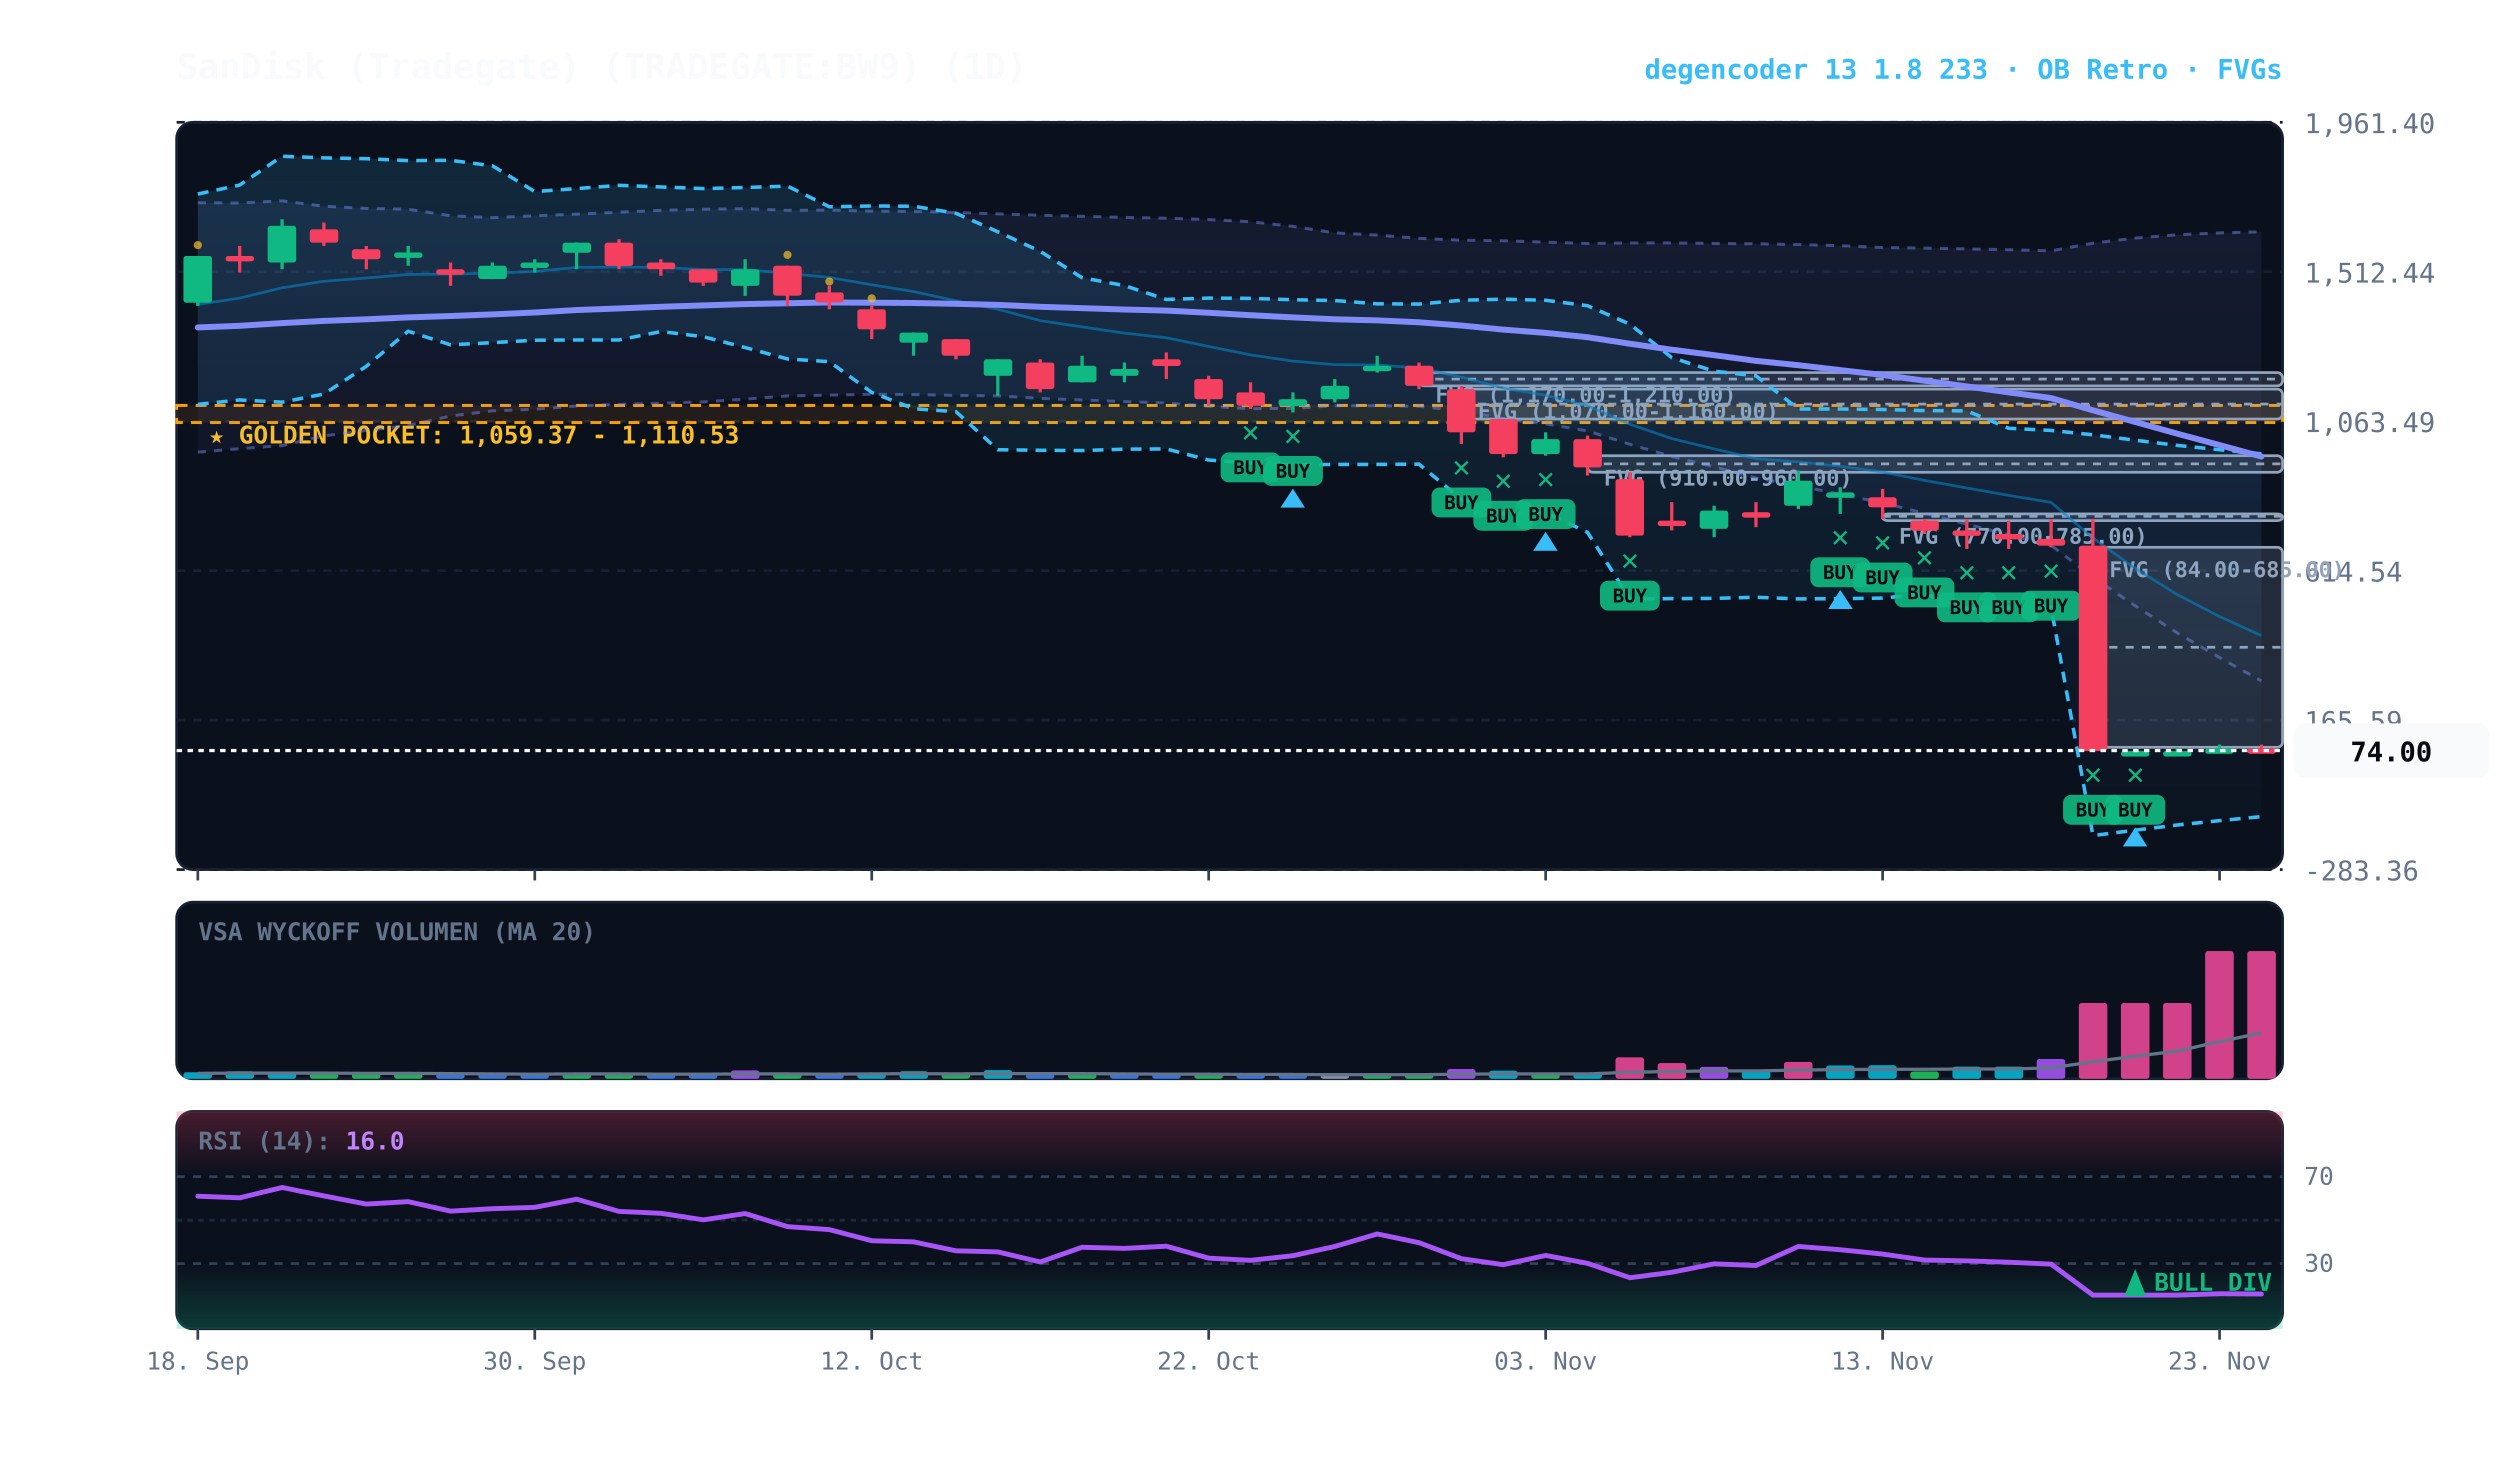
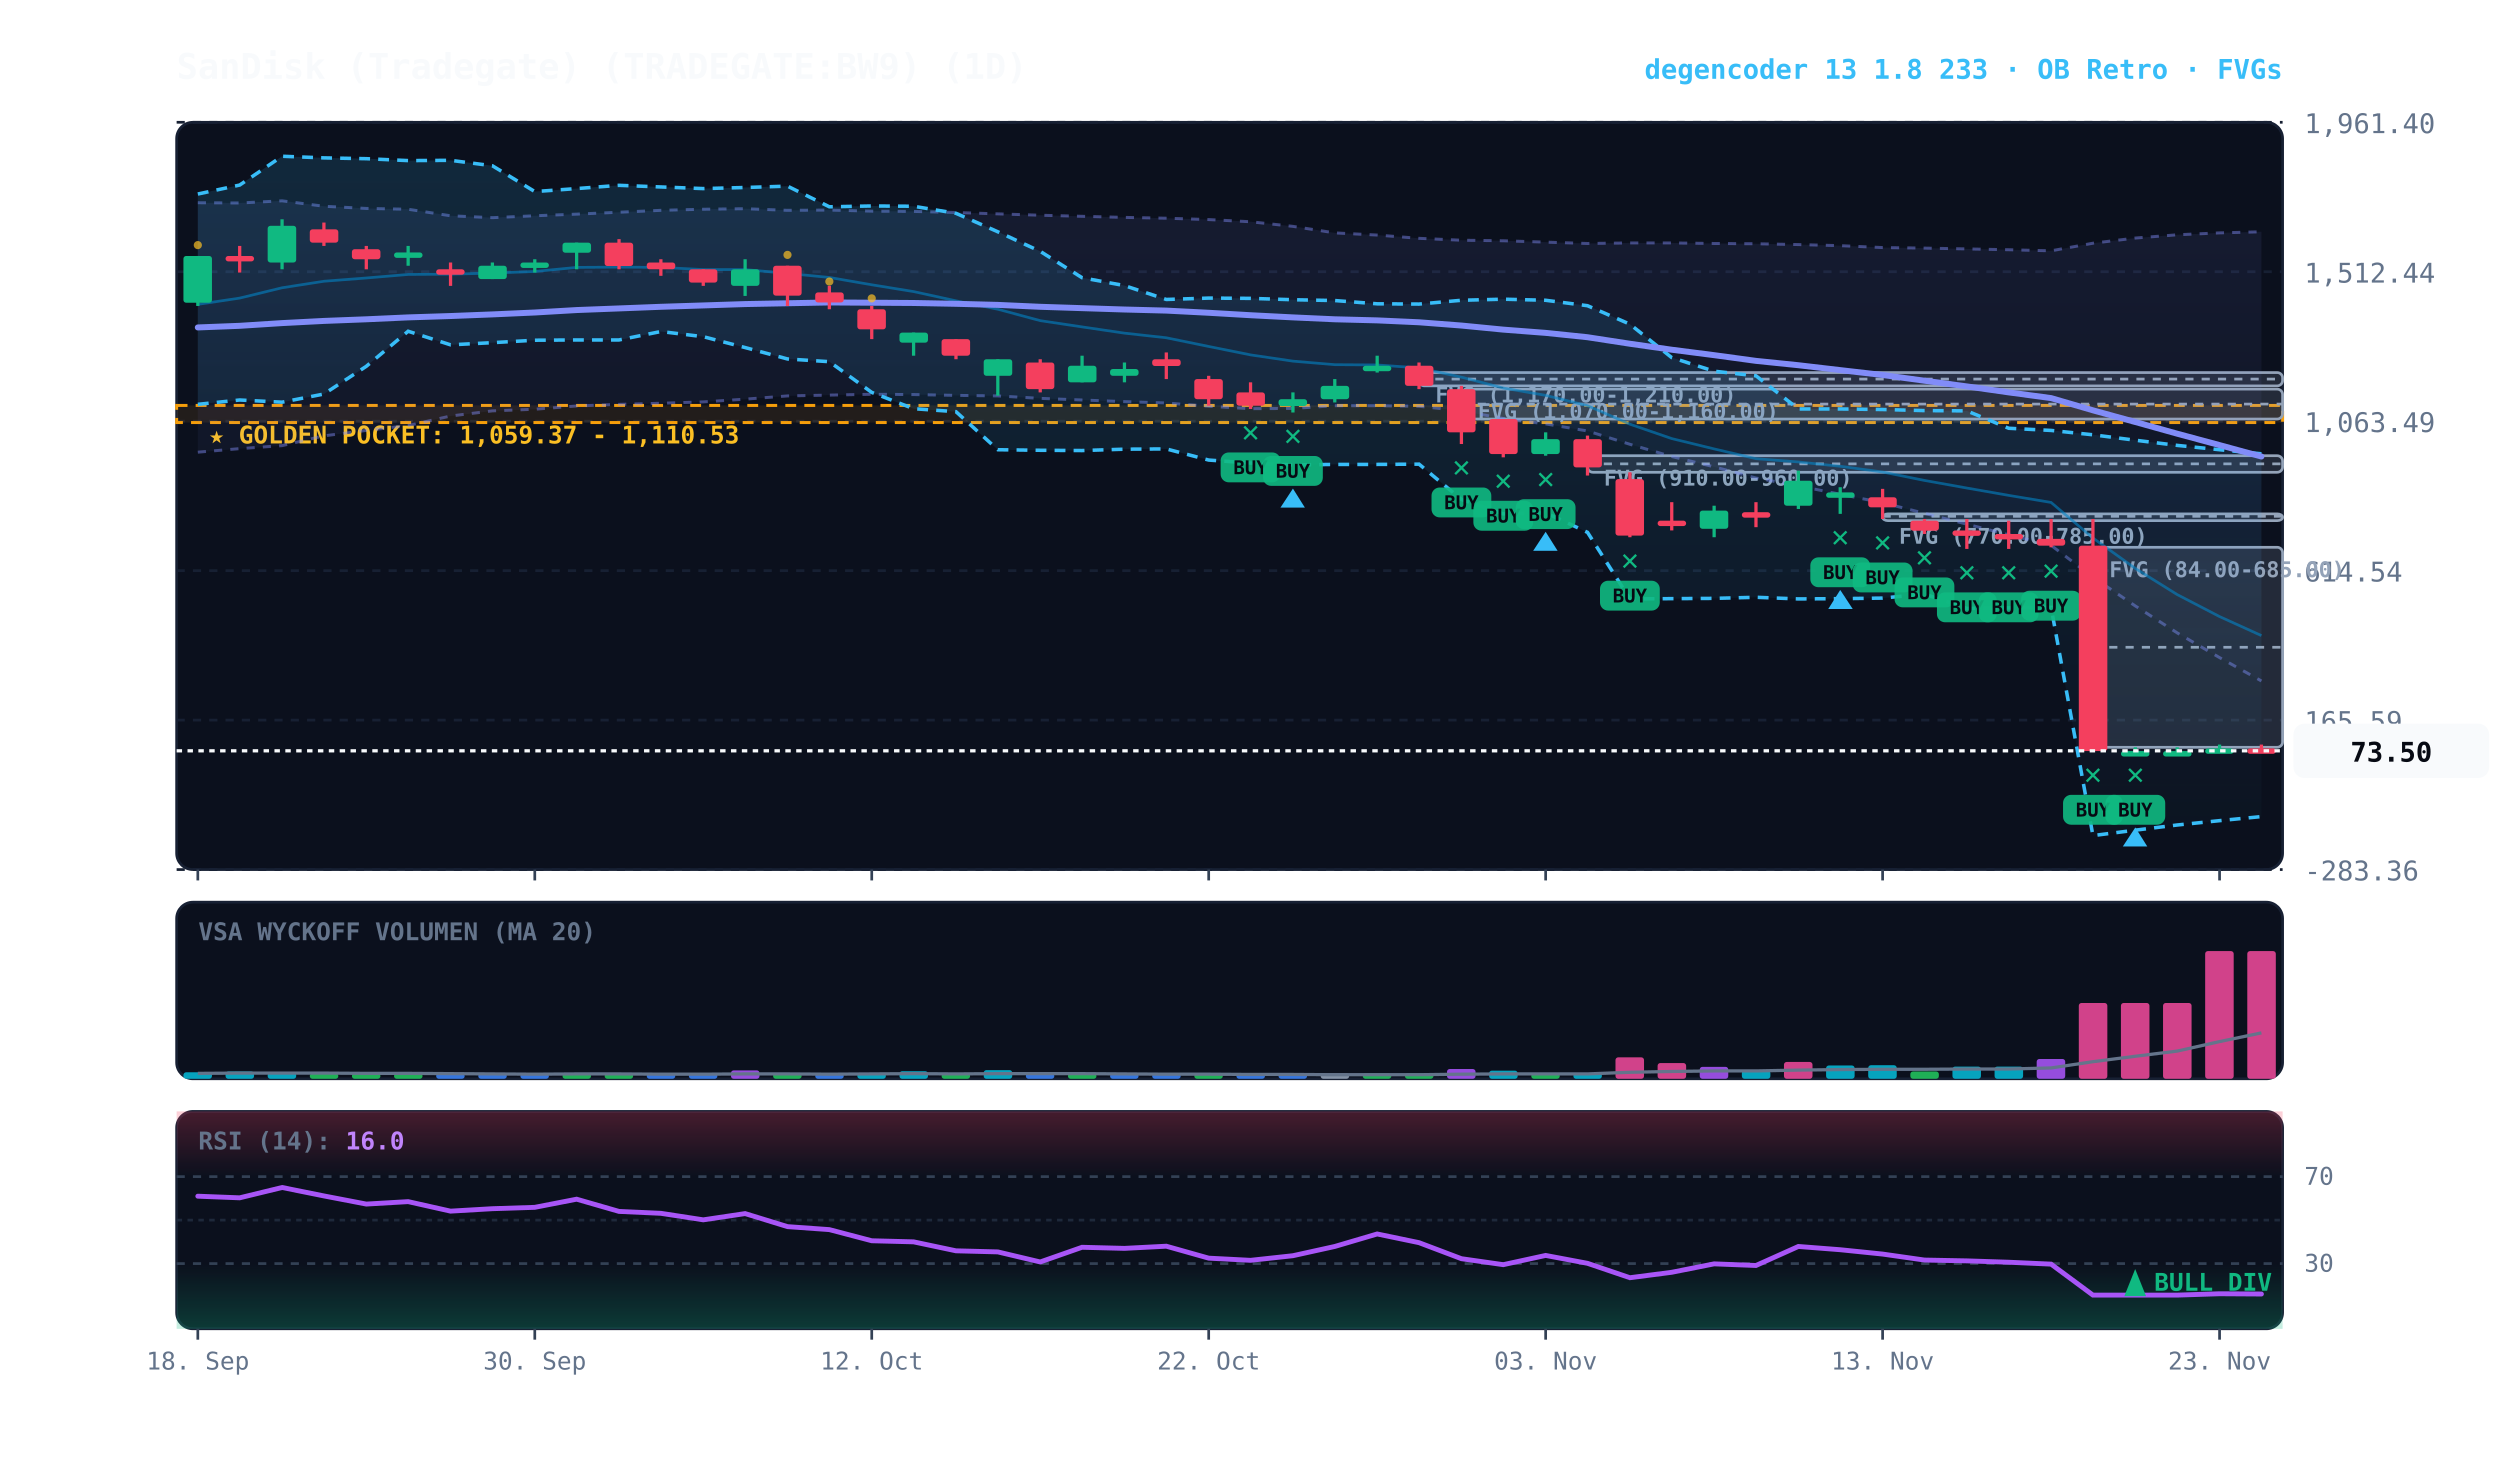
<svg xmlns="http://www.w3.org/2000/svg" viewBox="0 0 920 540" width="100%" height="100%" style="background:#070a13; font-family:'JetBrains Mono', monospace;">
  <defs>
    <linearGradient id="cloud-grad" x1="0%" y1="0%" x2="0%" y2="100%">
      <stop offset="0%" stop-color="#38bdf8" stop-opacity="0.14" />
      <stop offset="100%" stop-color="#38bdf8" stop-opacity="0.02" />
    </linearGradient>
    <linearGradient id="rfe-cloud" x1="0%" y1="0%" x2="0%" y2="100%">
      <stop offset="0%" stop-color="#818cf8" stop-opacity="0.09" />
      <stop offset="100%" stop-color="#818cf8" stop-opacity="0.02" />
    </linearGradient>
    <linearGradient id="rsi-overbought" x1="0%" y1="0%" x2="0%" y2="100%">
      <stop offset="0%" stop-color="#f43f5e" stop-opacity="0.25" />
      <stop offset="100%" stop-color="#f43f5e" stop-opacity="0.0" />
    </linearGradient>
    <linearGradient id="rsi-oversold" x1="0%" y1="0%" x2="0%" y2="100%">
      <stop offset="0%" stop-color="#10b981" stop-opacity="0.0" />
      <stop offset="100%" stop-color="#10b981" stop-opacity="0.25" />
    </linearGradient>
  </defs>
  <rect x="65" y="45" width="775" height="275" fill="#0b101d" rx="6" stroke="#172033" stroke-width="1" />
  <rect x="65" y="332" width="775" height="65" fill="#0b101d" rx="6" stroke="#172033" stroke-width="1" />
  <rect x="65" y="409" width="775" height="80" fill="#0b101d" rx="6" stroke="#172033" stroke-width="1" />
  <line x1="65" y1="320.0" x2="840" y2="320.0" stroke="#172033" stroke-dasharray="3,3" stroke-width="1" />
  <text x="848" y="324.0" fill="#64748b" font-size="10" text-anchor="start">-283.36</text>
  <line x1="65" y1="265.0" x2="840" y2="265.0" stroke="#172033" stroke-dasharray="3,3" stroke-width="1" />
  <text x="848" y="269.0" fill="#64748b" font-size="10" text-anchor="start">165.59</text>
  <line x1="65" y1="210.0" x2="840" y2="210.0" stroke="#172033" stroke-dasharray="3,3" stroke-width="1" />
  <text x="848" y="214.0" fill="#64748b" font-size="10" text-anchor="start">614.54</text>
  <line x1="65" y1="155.0" x2="840" y2="155.0" stroke="#172033" stroke-dasharray="3,3" stroke-width="1" />
  <text x="848" y="159.0" fill="#64748b" font-size="10" text-anchor="start">1,063.49</text>
  <line x1="65" y1="100.0" x2="840" y2="100.0" stroke="#172033" stroke-dasharray="3,3" stroke-width="1" />
  <text x="848" y="104.0" fill="#64748b" font-size="10" text-anchor="start">1,512.44</text>
  <line x1="65" y1="45.0" x2="840" y2="45.0" stroke="#172033" stroke-dasharray="3,3" stroke-width="1" />
  <text x="848" y="49.0" fill="#64748b" font-size="10" text-anchor="start">1,961.40</text>
  <rect x="65" y="149.2" width="775" height="6.3" fill="rgba(245, 158, 11, 0.10)" stroke="#f59e0b" stroke-dasharray="4,3" stroke-width="1.1" />
  <text x="77" y="163.2" fill="#fbbf24" font-size="9" font-weight="bold">★ GOLDEN POCKET: 1,059.37 - 1,110.53</text>
  <rect x="770.2" y="201.4" width="69.8" height="73.6" fill="rgba(148, 163, 184, 0.18)" stroke="#94a3b8" stroke-width="1" rx="2" />
  <line x1="770.2" y1="238.2" x2="840" y2="238.2" stroke="#94a3b8" stroke-dasharray="3,3" stroke-width="1" />
  <text x="776.2" y="212.4" fill="#94a3b8" font-size="8" font-weight="bold">FVG (84.00-685.00)</text>
  <rect x="692.8" y="189.1" width="147.2" height="2.5" fill="rgba(148, 163, 184, 0.18)" stroke="#94a3b8" stroke-width="1" rx="2" />
  <line x1="692.8" y1="190.0" x2="840" y2="190.0" stroke="#94a3b8" stroke-dasharray="3,3" stroke-width="1" />
  <text x="698.8" y="200.1" fill="#94a3b8" font-size="8" font-weight="bold">FVG (770.00-785.00)</text>
  <rect x="584.2" y="167.7" width="255.8" height="6.1" fill="rgba(148, 163, 184, 0.18)" stroke="#94a3b8" stroke-width="1" rx="2" />
  <line x1="584.2" y1="170.7" x2="840" y2="170.7" stroke="#94a3b8" stroke-dasharray="3,3" stroke-width="1" />
  <text x="590.2" y="178.7" fill="#94a3b8" font-size="8" font-weight="bold">FVG (910.00-960.00)</text>
  <rect x="537.8" y="143.2" width="302.2" height="11.0" fill="rgba(148, 163, 184, 0.18)" stroke="#94a3b8" stroke-width="1" rx="2" />
  <line x1="537.8" y1="148.7" x2="840" y2="148.7" stroke="#94a3b8" stroke-dasharray="3,3" stroke-width="1" />
  <text x="543.8" y="154.2" fill="#94a3b8" font-size="8" font-weight="bold">FVG (1,070.00-1,160.00)</text>
  <rect x="522.2" y="137.1" width="317.8" height="4.9" fill="rgba(148, 163, 184, 0.18)" stroke="#94a3b8" stroke-width="1" rx="2" />
  <line x1="522.2" y1="139.5" x2="840" y2="139.5" stroke="#94a3b8" stroke-dasharray="3,3" stroke-width="1" />
  <text x="528.2" y="148.1" fill="#94a3b8" font-size="8" font-weight="bold">FVG (1,170.00-1,210.00)</text>
  <polygon points="72.8,74.6 88.2,74.7 103.8,73.9 119.2,75.9 134.8,76.7 150.2,77.0 165.8,79.4 181.2,80.1 196.8,79.4 212.2,78.8 227.8,78.1 243.2,77.4 258.8,77.0 274.2,76.8 289.8,77.4 305.2,77.3 320.8,77.7 336.2,77.8 351.8,78.2 367.2,78.7 382.8,79.2 398.2,79.6 413.8,80.0 429.2,80.3 444.8,80.8 460.2,81.6 475.8,83.3 491.2,85.7 506.8,86.5 522.2,87.7 537.8,88.4 553.2,88.6 568.8,89.1 584.2,89.6 599.8,89.4 615.2,89.4 630.8,89.6 646.2,89.7 661.8,90.0 677.2,90.4 692.8,91.1 708.2,91.3 723.8,91.6 739.2,91.9 754.8,92.3 770.2,89.5 785.8,87.6 801.2,86.4 816.8,85.7 832.2,85.3 832.2,250.6 816.8,242.0 801.2,232.9 785.8,223.0 770.2,212.4 754.8,200.7 739.2,196.8 723.8,192.9 708.2,188.9 692.8,185.0 677.2,181.9 661.8,178.8 646.2,175.9 630.8,171.8 615.2,168.0 599.8,163.5 584.2,158.6 568.8,156.0 553.2,154.0 537.8,151.2 522.2,149.5 506.8,149.3 491.2,149.3 475.8,150.3 460.2,150.4 444.8,149.5 429.2,148.3 413.8,147.8 398.2,147.2 382.8,146.6 367.2,145.7 351.8,145.5 336.2,145.2 320.8,145.1 305.2,145.4 289.8,145.7 274.2,146.9 258.8,147.9 243.2,148.4 227.8,148.8 212.2,149.4 196.8,150.6 181.2,151.2 165.8,153.1 150.2,156.6 134.8,158.4 119.2,160.4 103.8,164.0 88.2,165.1 72.8,166.4" fill="url(#rfe-cloud)" />
  <polyline points="72.8,74.6 88.2,74.7 103.8,73.9 119.2,75.9 134.8,76.7 150.2,77.0 165.8,79.4 181.2,80.1 196.8,79.4 212.2,78.8 227.8,78.1 243.2,77.4 258.8,77.0 274.2,76.8 289.8,77.4 305.2,77.3 320.8,77.7 336.2,77.8 351.8,78.2 367.2,78.7 382.8,79.2 398.2,79.6 413.8,80.0 429.2,80.3 444.8,80.8 460.2,81.6 475.8,83.3 491.2,85.7 506.8,86.5 522.2,87.7 537.8,88.4 553.2,88.6 568.8,89.1 584.2,89.6 599.8,89.4 615.2,89.4 630.8,89.6 646.2,89.7 661.8,90.0 677.2,90.4 692.8,91.1 708.2,91.3 723.8,91.6 739.2,91.9 754.8,92.3 770.2,89.5 785.8,87.6 801.2,86.4 816.8,85.7 832.2,85.3" fill="none" stroke="#818cf8" stroke-width="1.1" stroke-opacity="0.45" stroke-dasharray="3,3" />
  <polyline points="72.8,166.4 88.2,165.1 103.8,164.0 119.2,160.4 134.8,158.4 150.2,156.6 165.8,153.1 181.2,151.2 196.8,150.6 212.2,149.4 227.8,148.8 243.2,148.4 258.8,147.9 274.2,146.9 289.8,145.7 305.2,145.4 320.8,145.1 336.2,145.2 351.8,145.5 367.2,145.7 382.8,146.6 398.2,147.2 413.8,147.8 429.2,148.3 444.8,149.5 460.2,150.4 475.8,150.3 491.2,149.3 506.8,149.3 522.2,149.5 537.8,151.2 553.2,154.0 568.8,156.0 584.2,158.6 599.8,163.5 615.2,168.0 630.8,171.8 646.2,175.9 661.8,178.8 677.2,181.9 692.8,185.0 708.2,188.9 723.8,192.9 739.2,196.8 754.8,200.7 770.2,212.4 785.8,223.0 801.2,232.9 816.8,242.0 832.2,250.6" fill="none" stroke="#818cf8" stroke-width="1.1" stroke-opacity="0.45" stroke-dasharray="3,3" />
  <polygon points="72.8,71.4 88.2,68.1 103.8,57.5 119.2,58.1 134.8,58.4 150.2,59.1 165.8,59.0 181.2,61.0 196.8,70.5 212.2,69.4 227.8,68.2 243.2,68.8 258.8,69.4 274.2,69.0 289.8,68.5 305.2,76.1 320.8,75.8 336.2,75.9 351.8,78.5 367.2,85.3 382.8,92.5 398.2,102.2 413.8,105.1 429.2,110.2 444.8,109.7 460.2,109.8 475.8,110.3 491.2,110.6 506.8,111.8 522.2,111.9 537.8,110.5 553.2,110.1 568.8,110.5 584.2,112.5 599.8,119.3 615.2,131.6 630.8,136.6 646.2,138.3 661.8,150.5 677.2,150.5 692.8,150.7 708.2,151.1 723.8,151.2 739.2,157.6 754.8,158.4 770.2,160.0 785.8,162.0 801.2,163.9 816.8,165.5 832.2,167.0 832.2,300.5 816.8,302.0 801.2,303.6 785.8,305.5 770.2,307.5 754.8,223.5 739.2,223.7 723.8,223.9 708.2,218.6 692.8,220.1 677.2,220.3 661.8,220.4 646.2,219.8 630.8,220.2 615.2,220.3 599.8,220.4 584.2,195.9 568.8,188.7 553.2,189.1 537.8,183.8 522.2,170.8 506.8,170.9 491.2,170.9 475.8,171.1 460.2,170.4 444.8,169.3 429.2,165.2 413.8,165.3 398.2,165.8 382.8,165.7 367.2,165.5 351.8,151.5 336.2,150.4 320.8,144.4 305.2,133.1 289.8,132.1 274.2,127.9 258.8,123.9 243.2,122.0 227.8,125.1 212.2,125.1 196.8,125.2 181.2,126.1 165.8,126.9 150.2,121.9 134.8,134.8 119.2,145.0 103.8,148.0 88.2,147.2 72.8,148.8" fill="url(#cloud-grad)" />
  <polyline points="72.8,71.4 88.2,68.1 103.8,57.5 119.2,58.1 134.8,58.4 150.2,59.1 165.8,59.0 181.2,61.0 196.8,70.5 212.2,69.4 227.8,68.2 243.2,68.8 258.8,69.4 274.2,69.0 289.8,68.5 305.2,76.1 320.8,75.8 336.2,75.9 351.8,78.5 367.2,85.3 382.8,92.5 398.2,102.2 413.8,105.1 429.2,110.2 444.8,109.7 460.2,109.8 475.8,110.3 491.2,110.6 506.8,111.8 522.2,111.9 537.8,110.5 553.2,110.1 568.8,110.5 584.2,112.5 599.8,119.3 615.2,131.6 630.8,136.6 646.2,138.3 661.8,150.5 677.2,150.5 692.8,150.7 708.2,151.1 723.8,151.2 739.2,157.6 754.8,158.4 770.2,160.0 785.8,162.0 801.2,163.9 816.8,165.5 832.2,167.0" fill="none" stroke="#38bdf8" stroke-width="1.3" stroke-dasharray="4,3" />
  <polyline points="72.8,148.8 88.2,147.2 103.8,148.0 119.2,145.0 134.8,134.8 150.2,121.9 165.8,126.9 181.2,126.1 196.8,125.2 212.2,125.1 227.8,125.1 243.2,122.0 258.8,123.9 274.2,127.9 289.8,132.1 305.2,133.1 320.8,144.4 336.2,150.4 351.8,151.5 367.2,165.5 382.8,165.7 398.2,165.8 413.8,165.3 429.2,165.2 444.8,169.3 460.2,170.4 475.8,171.1 491.2,170.9 506.8,170.9 522.2,170.8 537.8,183.8 553.2,189.1 568.8,188.7 584.2,195.9 599.8,220.4 615.2,220.3 630.8,220.2 646.2,219.8 661.8,220.4 677.2,220.3 692.8,220.1 708.2,218.6 723.8,223.9 739.2,223.7 754.8,223.5 770.2,307.5 785.8,305.5 801.2,303.6 816.8,302.0 832.2,300.5" fill="none" stroke="#38bdf8" stroke-width="1.3" stroke-dasharray="4,3" />
  <polyline points="72.8,112.0 88.2,109.7 103.8,105.9 119.2,103.5 134.8,102.3 150.2,101.0 165.8,100.9 181.2,100.5 196.8,99.9 212.2,98.4 227.8,98.3 243.2,98.4 258.8,99.2 274.2,99.2 289.8,100.6 305.2,102.1 320.8,104.8 336.2,107.3 351.8,110.7 367.2,113.8 382.8,118.0 398.2,120.3 413.8,122.6 429.2,124.3 444.8,127.5 460.2,130.6 475.8,132.9 491.2,134.2 506.8,134.3 522.2,135.4 537.8,138.8 553.2,142.8 568.8,145.5 584.2,149.3 599.8,156.1 615.2,161.4 630.8,165.2 646.2,168.8 661.8,170.0 677.2,171.6 692.8,173.7 708.2,176.8 723.8,179.6 739.2,182.3 754.8,184.9 770.2,198.0 785.8,209.2 801.2,218.8 816.8,226.9 832.2,233.9" fill="none" stroke="#0284c7" stroke-width="1.0" stroke-opacity="0.6" />
  <polyline points="72.8,120.5 88.2,119.9 103.8,118.9 119.2,118.1 134.8,117.5 150.2,116.8 165.8,116.3 181.2,115.7 196.8,115.0 212.2,114.1 227.8,113.5 243.2,112.9 258.8,112.4 274.2,111.9 289.8,111.6 305.2,111.3 320.8,111.4 336.2,111.5 351.8,111.8 367.2,112.2 382.8,112.9 398.2,113.4 413.8,113.9 429.2,114.3 444.8,115.1 460.2,116.0 475.8,116.8 491.2,117.5 506.8,117.9 522.2,118.6 537.8,119.8 553.2,121.3 568.8,122.5 584.2,124.1 599.8,126.5 615.2,128.7 630.8,130.7 646.2,132.8 661.8,134.4 677.2,136.2 692.8,138.0 708.2,140.1 723.8,142.2 739.2,144.4 754.8,146.5 770.2,151.0 785.8,155.3 801.2,159.6 816.8,163.8 832.2,168.0" fill="none" stroke="#818cf8" stroke-width="2.2" stroke-linecap="round" />
  <line x1="72.8" y1="94.2" x2="72.8" y2="112.6" stroke="#10b981" stroke-width="1.2" />
  <rect x="67.5" y="94.2" width="10.5" height="17.2" fill="#10b981" rx="1" />
  <circle cx="72.8" cy="90.2" r="1.5" fill="#fbbf24" opacity="0.7" />
  <line x1="88.2" y1="90.5" x2="88.2" y2="100.3" stroke="#f43f5e" stroke-width="1.2" />
  <rect x="83.0" y="94.2" width="10.5" height="2.0" fill="#f43f5e" rx="1" />
  <line x1="103.8" y1="80.7" x2="103.8" y2="99.1" stroke="#10b981" stroke-width="1.2" />
  <rect x="98.5" y="83.1" width="10.5" height="13.5" fill="#10b981" rx="1" />
  <line x1="119.2" y1="81.9" x2="119.2" y2="90.5" stroke="#f43f5e" stroke-width="1.2" />
  <rect x="114.0" y="84.4" width="10.5" height="4.9" fill="#f43f5e" rx="1" />
  <line x1="134.8" y1="90.5" x2="134.8" y2="99.1" stroke="#f43f5e" stroke-width="1.2" />
  <rect x="129.5" y="91.7" width="10.5" height="3.7" fill="#f43f5e" rx="1" />
  <line x1="150.2" y1="90.5" x2="150.2" y2="97.8" stroke="#10b981" stroke-width="1.2" />
  <rect x="145.0" y="92.9" width="10.5" height="2.0" fill="#10b981" rx="1" />
  <line x1="165.8" y1="96.6" x2="165.8" y2="105.2" stroke="#f43f5e" stroke-width="1.2" />
  <rect x="160.5" y="99.1" width="10.5" height="2.0" fill="#f43f5e" rx="1" />
  <line x1="181.2" y1="96.6" x2="181.2" y2="102.7" stroke="#10b981" stroke-width="1.2" />
  <rect x="176.0" y="97.8" width="10.5" height="4.9" fill="#10b981" rx="1" />
  <line x1="196.8" y1="95.4" x2="196.8" y2="100.3" stroke="#10b981" stroke-width="1.2" />
  <rect x="191.5" y="96.6" width="10.5" height="2.0" fill="#10b981" rx="1" />
  <line x1="212.2" y1="89.3" x2="212.2" y2="99.1" stroke="#10b981" stroke-width="1.2" />
  <rect x="207.0" y="89.3" width="10.5" height="3.7" fill="#10b981" rx="1" />
  <line x1="227.8" y1="88.0" x2="227.8" y2="99.1" stroke="#f43f5e" stroke-width="1.2" />
  <rect x="222.5" y="89.3" width="10.5" height="8.6" fill="#f43f5e" rx="1" />
  <line x1="243.2" y1="95.4" x2="243.2" y2="101.5" stroke="#f43f5e" stroke-width="1.2" />
  <rect x="238.0" y="96.6" width="10.5" height="2.5" fill="#f43f5e" rx="1" />
  <line x1="258.8" y1="99.1" x2="258.8" y2="105.2" stroke="#f43f5e" stroke-width="1.2" />
  <rect x="253.5" y="99.1" width="10.5" height="4.9" fill="#f43f5e" rx="1" />
  <line x1="274.2" y1="95.4" x2="274.2" y2="108.9" stroke="#10b981" stroke-width="1.2" />
  <rect x="269.0" y="99.1" width="10.5" height="6.1" fill="#10b981" rx="1" />
  <line x1="289.8" y1="97.8" x2="289.8" y2="112.6" stroke="#f43f5e" stroke-width="1.2" />
  <rect x="284.5" y="97.8" width="10.5" height="11.0" fill="#f43f5e" rx="1" />
  <circle cx="289.8" cy="93.8" r="1.5" fill="#fbbf24" opacity="0.7" />
  <line x1="305.2" y1="105.2" x2="305.2" y2="113.8" stroke="#f43f5e" stroke-width="1.2" />
  <rect x="300.0" y="107.6" width="10.5" height="3.7" fill="#f43f5e" rx="1" />
  <circle cx="305.2" cy="103.6" r="1.5" fill="#fbbf24" opacity="0.7" />
  <line x1="320.8" y1="112.6" x2="320.8" y2="124.8" stroke="#f43f5e" stroke-width="1.2" />
  <rect x="315.5" y="113.8" width="10.5" height="7.4" fill="#f43f5e" rx="1" />
  <circle cx="320.8" cy="109.8" r="1.5" fill="#fbbf24" opacity="0.7" />
  <line x1="336.2" y1="122.4" x2="336.2" y2="130.9" stroke="#10b981" stroke-width="1.2" />
  <rect x="331.0" y="122.4" width="10.5" height="3.7" fill="#10b981" rx="1" />
  <line x1="351.8" y1="124.8" x2="351.8" y2="132.2" stroke="#f43f5e" stroke-width="1.2" />
  <rect x="346.5" y="124.8" width="10.5" height="6.1" fill="#f43f5e" rx="1" />
  <line x1="367.2" y1="132.2" x2="367.2" y2="145.6" stroke="#10b981" stroke-width="1.2" />
  <rect x="362.0" y="132.2" width="10.5" height="6.1" fill="#10b981" rx="1" />
  <line x1="382.8" y1="132.2" x2="382.8" y2="144.4" stroke="#f43f5e" stroke-width="1.2" />
  <rect x="377.5" y="133.4" width="10.5" height="9.8" fill="#f43f5e" rx="1" />
  <line x1="398.2" y1="130.9" x2="398.2" y2="140.7" stroke="#10b981" stroke-width="1.2" />
  <rect x="393.0" y="134.6" width="10.5" height="6.1" fill="#10b981" rx="1" />
  <line x1="413.8" y1="133.4" x2="413.8" y2="140.7" stroke="#10b981" stroke-width="1.2" />
  <rect x="408.5" y="135.8" width="10.5" height="2.5" fill="#10b981" rx="1" />
  <line x1="429.2" y1="129.7" x2="429.2" y2="139.5" stroke="#f43f5e" stroke-width="1.2" />
  <rect x="424.0" y="132.2" width="10.5" height="2.5" fill="#f43f5e" rx="1" />
  <line x1="444.8" y1="138.3" x2="444.8" y2="149.3" stroke="#f43f5e" stroke-width="1.2" />
  <rect x="439.5" y="139.5" width="10.5" height="7.4" fill="#f43f5e" rx="1" />
  <line x1="460.2" y1="140.7" x2="460.2" y2="150.5" stroke="#f43f5e" stroke-width="1.2" />
  <rect x="455.0" y="144.4" width="10.5" height="4.9" fill="#f43f5e" rx="1" />
  <text x="460.2" y="162.5" fill="#10b981" font-size="11" font-weight="bold" text-anchor="middle">✕</text>
  <rect x="449.2" y="166.5" width="22" height="11" fill="#10b981" rx="3" opacity="0.9" />
  <text x="460.2" y="174.5" fill="#070a13" font-size="7" font-weight="bold" text-anchor="middle">BUY</text>
  <line x1="475.8" y1="144.4" x2="475.8" y2="151.8" stroke="#10b981" stroke-width="1.2" />
  <rect x="470.5" y="146.9" width="10.5" height="2.5" fill="#10b981" rx="1" />
  <text x="475.8" y="163.8" fill="#10b981" font-size="11" font-weight="bold" text-anchor="middle">✕</text>
  <rect x="464.8" y="167.8" width="22" height="11" fill="#10b981" rx="3" opacity="0.9" />
  <text x="475.8" y="175.8" fill="#070a13" font-size="7" font-weight="bold" text-anchor="middle">BUY</text>
  <polygon points="475.8,179.8 471.2,186.8 480.2,186.8" fill="#38bdf8" />
  <line x1="491.2" y1="139.5" x2="491.2" y2="148.1" stroke="#10b981" stroke-width="1.2" />
  <rect x="486.0" y="142.0" width="10.5" height="4.9" fill="#10b981" rx="1" />
  <line x1="506.8" y1="130.9" x2="506.8" y2="137.1" stroke="#10b981" stroke-width="1.2" />
  <rect x="501.5" y="134.6" width="10.5" height="2.0" fill="#10b981" rx="1" />
  <line x1="522.2" y1="133.4" x2="522.2" y2="143.2" stroke="#f43f5e" stroke-width="1.2" />
  <rect x="517.0" y="134.6" width="10.5" height="7.4" fill="#f43f5e" rx="1" />
  <line x1="537.8" y1="142.0" x2="537.8" y2="163.4" stroke="#f43f5e" stroke-width="1.2" />
  <rect x="532.5" y="143.2" width="10.5" height="15.9" fill="#f43f5e" rx="1" />
  <text x="537.8" y="175.4" fill="#10b981" font-size="11" font-weight="bold" text-anchor="middle">✕</text>
  <rect x="526.8" y="179.4" width="22" height="11" fill="#10b981" rx="3" opacity="0.9" />
  <text x="537.8" y="187.4" fill="#070a13" font-size="7" font-weight="bold" text-anchor="middle">BUY</text>
  <line x1="553.2" y1="154.2" x2="553.2" y2="168.3" stroke="#f43f5e" stroke-width="1.2" />
  <rect x="548.0" y="154.2" width="10.5" height="12.9" fill="#f43f5e" rx="1" />
  <text x="553.2" y="180.3" fill="#10b981" font-size="11" font-weight="bold" text-anchor="middle">✕</text>
  <rect x="542.2" y="184.3" width="22" height="11" fill="#10b981" rx="3" opacity="0.9" />
  <text x="553.2" y="192.3" fill="#070a13" font-size="7" font-weight="bold" text-anchor="middle">BUY</text>
  <line x1="568.8" y1="159.1" x2="568.8" y2="167.7" stroke="#10b981" stroke-width="1.2" />
  <rect x="563.5" y="161.6" width="10.5" height="5.5" fill="#10b981" rx="1" />
  <text x="568.8" y="179.7" fill="#10b981" font-size="11" font-weight="bold" text-anchor="middle">✕</text>
  <rect x="557.8" y="183.7" width="22" height="11" fill="#10b981" rx="3" opacity="0.9" />
  <text x="568.8" y="191.7" fill="#070a13" font-size="7" font-weight="bold" text-anchor="middle">BUY</text>
  <polygon points="568.8,195.7 564.2,202.7 573.2,202.7" fill="#38bdf8" />
  <line x1="584.2" y1="160.3" x2="584.2" y2="175.0" stroke="#f43f5e" stroke-width="1.2" />
  <rect x="579.0" y="161.6" width="10.5" height="10.4" fill="#f43f5e" rx="1" />
  <line x1="599.8" y1="173.8" x2="599.8" y2="197.7" stroke="#f43f5e" stroke-width="1.2" />
  <rect x="594.5" y="176.3" width="10.5" height="20.8" fill="#f43f5e" rx="1" />
  <text x="599.8" y="209.7" fill="#10b981" font-size="11" font-weight="bold" text-anchor="middle">✕</text>
  <rect x="588.8" y="213.7" width="22" height="11" fill="#10b981" rx="3" opacity="0.9" />
  <text x="599.8" y="221.7" fill="#070a13" font-size="7" font-weight="bold" text-anchor="middle">BUY</text>
  <line x1="615.2" y1="184.8" x2="615.2" y2="195.2" stroke="#f43f5e" stroke-width="1.2" />
  <rect x="610.0" y="191.6" width="10.5" height="2.0" fill="#f43f5e" rx="1" />
  <line x1="630.8" y1="186.1" x2="630.8" y2="197.7" stroke="#10b981" stroke-width="1.2" />
  <rect x="625.5" y="187.9" width="10.5" height="6.7" fill="#10b981" rx="1" />
  <line x1="646.2" y1="184.8" x2="646.2" y2="194.0" stroke="#f43f5e" stroke-width="1.2" />
  <rect x="641.0" y="188.5" width="10.5" height="2.0" fill="#f43f5e" rx="1" />
  <line x1="661.8" y1="173.2" x2="661.8" y2="187.3" stroke="#10b981" stroke-width="1.2" />
  <rect x="656.5" y="176.9" width="10.5" height="9.2" fill="#10b981" rx="1" />
  <line x1="677.2" y1="179.3" x2="677.2" y2="189.1" stroke="#10b981" stroke-width="1.2" />
  <rect x="672.0" y="181.2" width="10.5" height="2.0" fill="#10b981" rx="1" />
  <text x="677.2" y="201.1" fill="#10b981" font-size="11" font-weight="bold" text-anchor="middle">✕</text>
  <rect x="666.2" y="205.1" width="22" height="11" fill="#10b981" rx="3" opacity="0.9" />
  <text x="677.2" y="213.1" fill="#070a13" font-size="7" font-weight="bold" text-anchor="middle">BUY</text>
  <polygon points="677.2,217.1 672.8,224.1 681.8,224.1" fill="#38bdf8" />
  <line x1="692.8" y1="179.9" x2="692.8" y2="191.0" stroke="#f43f5e" stroke-width="1.2" />
  <rect x="687.5" y="183.0" width="10.5" height="3.7" fill="#f43f5e" rx="1" />
  <text x="692.8" y="203.0" fill="#10b981" font-size="11" font-weight="bold" text-anchor="middle">✕</text>
  <rect x="681.8" y="207.0" width="22" height="11" fill="#10b981" rx="3" opacity="0.9" />
  <text x="692.8" y="215.0" fill="#070a13" font-size="7" font-weight="bold" text-anchor="middle">BUY</text>
  <line x1="708.2" y1="191.0" x2="708.2" y2="196.5" stroke="#f43f5e" stroke-width="1.2" />
  <rect x="703.0" y="191.6" width="10.5" height="3.7" fill="#f43f5e" rx="1" />
  <text x="708.2" y="208.5" fill="#10b981" font-size="11" font-weight="bold" text-anchor="middle">✕</text>
  <rect x="697.2" y="212.5" width="22" height="11" fill="#10b981" rx="3" opacity="0.9" />
  <text x="708.2" y="220.5" fill="#070a13" font-size="7" font-weight="bold" text-anchor="middle">BUY</text>
  <line x1="723.8" y1="191.0" x2="723.8" y2="202.0" stroke="#f43f5e" stroke-width="1.2" />
  <rect x="718.5" y="195.2" width="10.5" height="2.0" fill="#f43f5e" rx="1" />
  <text x="723.8" y="214.0" fill="#10b981" font-size="11" font-weight="bold" text-anchor="middle">✕</text>
  <rect x="712.8" y="218.0" width="22" height="11" fill="#10b981" rx="3" opacity="0.9" />
  <text x="723.8" y="226.0" fill="#070a13" font-size="7" font-weight="bold" text-anchor="middle">BUY</text>
  <line x1="739.2" y1="191.6" x2="739.2" y2="202.0" stroke="#f43f5e" stroke-width="1.2" />
  <rect x="734.0" y="196.5" width="10.5" height="2.0" fill="#f43f5e" rx="1" />
  <text x="739.2" y="214.0" fill="#10b981" font-size="11" font-weight="bold" text-anchor="middle">✕</text>
  <rect x="728.2" y="218.0" width="22" height="11" fill="#10b981" rx="3" opacity="0.9" />
  <text x="739.2" y="226.0" fill="#070a13" font-size="7" font-weight="bold" text-anchor="middle">BUY</text>
  <line x1="754.8" y1="191.0" x2="754.8" y2="201.4" stroke="#f43f5e" stroke-width="1.2" />
  <rect x="749.5" y="198.3" width="10.5" height="2.5" fill="#f43f5e" rx="1" />
  <text x="754.8" y="213.4" fill="#10b981" font-size="11" font-weight="bold" text-anchor="middle">✕</text>
  <rect x="743.8" y="217.4" width="22" height="11" fill="#10b981" rx="3" opacity="0.9" />
  <text x="754.8" y="225.4" fill="#070a13" font-size="7" font-weight="bold" text-anchor="middle">BUY</text>
  <line x1="770.2" y1="191.0" x2="770.2" y2="276.5" stroke="#f43f5e" stroke-width="1.2" />
  <rect x="765.0" y="200.8" width="10.5" height="75.6" fill="#f43f5e" rx="1" />
  <text x="770.2" y="288.5" fill="#10b981" font-size="11" font-weight="bold" text-anchor="middle">✕</text>
  <rect x="759.2" y="292.5" width="22" height="11" fill="#10b981" rx="3" opacity="0.9" />
  <text x="770.2" y="300.5" fill="#070a13" font-size="7" font-weight="bold" text-anchor="middle">BUY</text>
  <line x1="785.8" y1="275.0" x2="785.8" y2="276.5" stroke="#10b981" stroke-width="1.2" />
  <rect x="780.5" y="276.4" width="10.5" height="2.0" fill="#10b981" rx="1" />
  <text x="785.8" y="288.5" fill="#10b981" font-size="11" font-weight="bold" text-anchor="middle">✕</text>
  <rect x="774.8" y="292.5" width="22" height="11" fill="#10b981" rx="3" opacity="0.9" />
  <text x="785.8" y="300.5" fill="#070a13" font-size="7" font-weight="bold" text-anchor="middle">BUY</text>
  <polygon points="785.8,304.5 781.2,311.5 790.2,311.5" fill="#38bdf8" />
  <line x1="801.2" y1="275.0" x2="801.2" y2="276.5" stroke="#10b981" stroke-width="1.2" />
  <rect x="796.0" y="276.4" width="10.5" height="2.0" fill="#10b981" rx="1" />
  <line x1="816.8" y1="274.0" x2="816.8" y2="276.5" stroke="#10b981" stroke-width="1.2" />
  <rect x="811.5" y="275.4" width="10.5" height="2.0" fill="#10b981" rx="1" />
-   <line x1="832.2" y1="274.0" x2="832.2" y2="276.2" stroke="#f43f5e" stroke-width="1.2" />
+   <line x1="832.2" y1="274.0" x2="832.2" y2="276.5" stroke="#f43f5e" stroke-width="1.2" />
  <rect x="827.0" y="275.4" width="10.5" height="2.0" fill="#f43f5e" rx="1" />
-   <line x1="65" y1="276.2" x2="840" y2="276.2" stroke="#f8fafc" stroke-width="1.2" stroke-dasharray="2,2" />
-   <rect x="844" y="266.2" width="72" height="20" fill="#f8fafc" rx="4" />
-   <text x="880" y="280.2" fill="#070a13" font-size="10" font-weight="bold" text-anchor="middle">74.00</text>
+   <line x1="65" y1="276.3" x2="840" y2="276.3" stroke="#f8fafc" stroke-width="1.2" stroke-dasharray="2,2" />
+   <rect x="844" y="266.3" width="72" height="20" fill="#f8fafc" rx="4" />
+   <text x="880" y="280.3" fill="#070a13" font-size="10" font-weight="bold" text-anchor="middle">73.50</text>
  <text x="73" y="346" fill="#64748b" font-size="9" font-weight="bold">VSA WYCKOFF VOLUMEN (MA 20)</text>
  <rect x="67.5" y="394.6" width="10.5" height="2.4" fill="#06b6d4" opacity="0.88" rx="1" />
  <rect x="83.0" y="394.3" width="10.5" height="2.7" fill="#06b6d4" opacity="0.88" rx="1" />
  <rect x="98.5" y="394.7" width="10.5" height="2.3" fill="#06b6d4" opacity="0.88" rx="1" />
  <rect x="114.0" y="395.0" width="10.5" height="2.0" fill="#22c55e" opacity="0.88" rx="1" />
  <rect x="129.5" y="395.0" width="10.5" height="2.0" fill="#22c55e" opacity="0.88" rx="1" />
  <rect x="145.0" y="395.0" width="10.5" height="2.0" fill="#22c55e" opacity="0.88" rx="1" />
  <rect x="160.5" y="395.0" width="10.5" height="2.0" fill="#3b82f6" opacity="0.88" rx="1" />
  <rect x="176.0" y="395.0" width="10.5" height="2.0" fill="#3b82f6" opacity="0.88" rx="1" />
  <rect x="191.5" y="395.0" width="10.5" height="2.0" fill="#3b82f6" opacity="0.88" rx="1" />
  <rect x="207.0" y="394.9" width="10.5" height="2.1" fill="#22c55e" opacity="0.88" rx="1" />
  <rect x="222.5" y="395.0" width="10.5" height="2.0" fill="#22c55e" opacity="0.88" rx="1" />
  <rect x="238.0" y="395.0" width="10.5" height="2.0" fill="#3b82f6" opacity="0.88" rx="1" />
  <rect x="253.5" y="395.0" width="10.5" height="2.0" fill="#3b82f6" opacity="0.88" rx="1" />
  <rect x="269.0" y="393.9" width="10.5" height="3.1" fill="#a855f7" opacity="0.88" rx="1" />
  <rect x="284.5" y="394.9" width="10.5" height="2.1" fill="#22c55e" opacity="0.88" rx="1" />
  <rect x="300.0" y="395.0" width="10.5" height="2.0" fill="#3b82f6" opacity="0.88" rx="1" />
  <rect x="315.5" y="394.9" width="10.5" height="2.1" fill="#06b6d4" opacity="0.88" rx="1" />
  <rect x="331.0" y="394.2" width="10.5" height="2.8" fill="#06b6d4" opacity="0.88" rx="1" />
  <rect x="346.5" y="395.0" width="10.5" height="2.0" fill="#22c55e" opacity="0.88" rx="1" />
  <rect x="362.0" y="393.8" width="10.5" height="3.2" fill="#06b6d4" opacity="0.88" rx="1" />
  <rect x="377.5" y="395.0" width="10.5" height="2.0" fill="#3b82f6" opacity="0.88" rx="1" />
  <rect x="393.0" y="395.0" width="10.5" height="2.0" fill="#22c55e" opacity="0.88" rx="1" />
  <rect x="408.5" y="395.0" width="10.5" height="2.0" fill="#3b82f6" opacity="0.88" rx="1" />
  <rect x="424.0" y="395.0" width="10.5" height="2.0" fill="#3b82f6" opacity="0.88" rx="1" />
  <rect x="439.5" y="395.0" width="10.5" height="2.0" fill="#22c55e" opacity="0.88" rx="1" />
  <rect x="455.0" y="395.0" width="10.5" height="2.0" fill="#3b82f6" opacity="0.88" rx="1" />
  <rect x="470.5" y="395.0" width="10.5" height="2.0" fill="#3b82f6" opacity="0.88" rx="1" />
  <rect x="486.0" y="395.0" width="10.5" height="2.0" fill="#94a3b8" opacity="0.88" rx="1" />
  <rect x="501.5" y="395.0" width="10.5" height="2.0" fill="#22c55e" opacity="0.88" rx="1" />
  <rect x="517.0" y="395.0" width="10.5" height="2.0" fill="#22c55e" opacity="0.88" rx="1" />
  <rect x="532.5" y="393.4" width="10.5" height="3.6" fill="#a855f7" opacity="0.88" rx="1" />
  <rect x="548.0" y="394.0" width="10.5" height="3.0" fill="#06b6d4" opacity="0.88" rx="1" />
  <rect x="563.5" y="395.0" width="10.5" height="2.0" fill="#22c55e" opacity="0.88" rx="1" />
  <rect x="579.0" y="394.9" width="10.5" height="2.1" fill="#06b6d4" opacity="0.88" rx="1" />
  <rect x="594.5" y="389.1" width="10.5" height="7.9" fill="#ec4899" opacity="0.88" rx="1" />
  <rect x="610.0" y="391.2" width="10.5" height="5.8" fill="#ec4899" opacity="0.88" rx="1" />
  <rect x="625.5" y="392.6" width="10.5" height="4.4" fill="#a855f7" opacity="0.88" rx="1" />
  <rect x="641.0" y="393.9" width="10.5" height="3.1" fill="#06b6d4" opacity="0.88" rx="1" />
  <rect x="656.5" y="390.8" width="10.5" height="6.2" fill="#ec4899" opacity="0.88" rx="1" />
  <rect x="672.0" y="392.1" width="10.5" height="4.9" fill="#06b6d4" opacity="0.88" rx="1" />
  <rect x="687.5" y="392.0" width="10.5" height="5.0" fill="#06b6d4" opacity="0.88" rx="1" />
  <rect x="703.0" y="394.3" width="10.5" height="2.7" fill="#22c55e" opacity="0.88" rx="1" />
  <rect x="718.5" y="392.5" width="10.5" height="4.5" fill="#06b6d4" opacity="0.88" rx="1" />
  <rect x="734.0" y="392.5" width="10.5" height="4.5" fill="#06b6d4" opacity="0.88" rx="1" />
  <rect x="749.5" y="389.7" width="10.5" height="7.3" fill="#a855f7" opacity="0.88" rx="1" />
  <rect x="765.0" y="369.1" width="10.5" height="27.9" fill="#ec4899" opacity="0.88" rx="1" />
  <rect x="780.5" y="369.1" width="10.5" height="27.9" fill="#ec4899" opacity="0.88" rx="1" />
  <rect x="796.0" y="369.1" width="10.5" height="27.9" fill="#ec4899" opacity="0.88" rx="1" />
  <rect x="811.5" y="350.0" width="10.5" height="47.0" fill="#ec4899" opacity="0.88" rx="1" />
  <rect x="827.0" y="350.0" width="10.5" height="47.0" fill="#ec4899" opacity="0.88" rx="1" />
  <polyline points="72.8,395.0 88.2,394.9 103.8,394.9 119.2,394.9 134.8,395.0 150.2,395.0 165.8,395.1 181.2,395.2 196.8,395.3 212.2,395.2 227.8,395.2 243.2,395.3 258.8,395.3 274.2,395.2 289.8,395.2 305.2,395.3 320.8,395.2 336.2,395.1 351.8,395.2 367.2,395.1 382.8,395.1 398.2,395.1 413.8,395.2 429.2,395.3 444.8,395.3 460.2,395.4 475.8,395.4 491.2,395.5 506.8,395.5 522.2,395.5 537.8,395.3 553.2,395.2 568.8,395.2 584.2,395.2 599.8,394.6 615.2,394.3 630.8,394.1 646.2,394.1 661.8,393.8 677.2,393.6 692.8,393.5 708.2,393.5 723.8,393.4 739.2,393.4 754.8,393.0 770.2,390.7 785.8,388.7 801.2,386.8 816.8,383.3 832.2,380.1" fill="none" stroke="#64748b" stroke-width="1.2" />
  <rect x="65" y="409" width="775" height="24.0" fill="url(#rsi-overbought)" />
  <rect x="65" y="465.0" width="775" height="24.0" fill="url(#rsi-oversold)" />
  <line x1="65" y1="433.0" x2="840" y2="433.0" stroke="#334155" stroke-dasharray="3,3" stroke-width="1" />
  <text x="848" y="436.0" fill="#64748b" font-size="9">70</text>
  <line x1="65" y1="449.0" x2="840" y2="449.0" stroke="#1e293b" stroke-dasharray="2,2" stroke-width="1" />
  <line x1="65" y1="465.0" x2="840" y2="465.0" stroke="#334155" stroke-dasharray="3,3" stroke-width="1" />
  <text x="848" y="468.0" fill="#64748b" font-size="9">30</text>
  <polyline points="72.8,440.2 88.2,440.8 103.8,437.0 119.2,440.1 134.8,443.1 150.2,442.2 165.8,445.7 181.2,444.8 196.8,444.3 212.2,441.3 227.8,445.8 243.2,446.5 258.8,448.9 274.2,446.6 289.8,451.4 305.2,452.5 320.8,456.6 336.2,457.0 351.8,460.3 367.2,460.7 382.8,464.4 398.2,459.0 413.8,459.4 429.2,458.6 444.8,463.0 460.2,463.8 475.8,462.1 491.2,458.7 506.8,454.1 522.2,457.3 537.8,463.2 553.2,465.4 568.8,462.0 584.2,464.9 599.8,470.2 615.2,468.2 630.8,465.1 646.2,465.7 661.8,458.7 677.2,459.9 692.8,461.5 708.2,463.7 723.8,464.0 739.2,464.5 754.8,465.2 770.2,476.6 785.8,476.6 801.2,476.6 816.8,476.1 832.2,476.2" fill="none" stroke="#a855f7" stroke-width="1.8" stroke-linecap="round" />
  <g transform="translate(785.75, 477)">
    <path d="M 0 -10 L 4 0 L -4 0 Z" fill="#10b981" />
    <text x="7" y="-2" fill="#10b981" font-size="9" font-weight="bold">BULL DIV</text>
  </g>
  <text x="73" y="423" fill="#64748b" font-size="9" font-weight="bold">RSI (14): <tspan fill="#c084fc">16.0</tspan>
  </text>
  <line x1="72.8" y1="320" x2="72.8" y2="324" stroke="#334155" stroke-width="1" />
  <line x1="72.8" y1="489" x2="72.8" y2="493" stroke="#334155" stroke-width="1" />
  <text x="72.8" y="504" fill="#64748b" font-size="9" text-anchor="middle">18. Sep</text>
  <line x1="196.8" y1="320" x2="196.8" y2="324" stroke="#334155" stroke-width="1" />
  <line x1="196.8" y1="489" x2="196.8" y2="493" stroke="#334155" stroke-width="1" />
  <text x="196.8" y="504" fill="#64748b" font-size="9" text-anchor="middle">30. Sep</text>
  <line x1="320.8" y1="320" x2="320.8" y2="324" stroke="#334155" stroke-width="1" />
  <line x1="320.8" y1="489" x2="320.8" y2="493" stroke="#334155" stroke-width="1" />
  <text x="320.8" y="504" fill="#64748b" font-size="9" text-anchor="middle">12. Oct</text>
  <line x1="444.8" y1="320" x2="444.8" y2="324" stroke="#334155" stroke-width="1" />
  <line x1="444.8" y1="489" x2="444.8" y2="493" stroke="#334155" stroke-width="1" />
  <text x="444.8" y="504" fill="#64748b" font-size="9" text-anchor="middle">22. Oct</text>
  <line x1="568.8" y1="320" x2="568.8" y2="324" stroke="#334155" stroke-width="1" />
  <line x1="568.8" y1="489" x2="568.8" y2="493" stroke="#334155" stroke-width="1" />
  <text x="568.8" y="504" fill="#64748b" font-size="9" text-anchor="middle">03. Nov</text>
  <line x1="692.8" y1="320" x2="692.8" y2="324" stroke="#334155" stroke-width="1" />
  <line x1="692.8" y1="489" x2="692.8" y2="493" stroke="#334155" stroke-width="1" />
  <text x="692.8" y="504" fill="#64748b" font-size="9" text-anchor="middle">13. Nov</text>
  <line x1="816.8" y1="320" x2="816.8" y2="324" stroke="#334155" stroke-width="1" />
  <line x1="816.8" y1="489" x2="816.8" y2="493" stroke="#334155" stroke-width="1" />
  <text x="816.8" y="504" fill="#64748b" font-size="9" text-anchor="middle">23. Nov</text>
  <text x="65" y="29" fill="#f8fafc" font-size="13" font-weight="bold">SanDisk (Tradegate) (TRADEGATE:BW9) (1D)</text>
  <text x="840" y="29" fill="#38bdf8" font-size="10" font-weight="bold" text-anchor="end">degencoder 13 1.8 233 · OB Retro · FVGs</text>
</svg>
